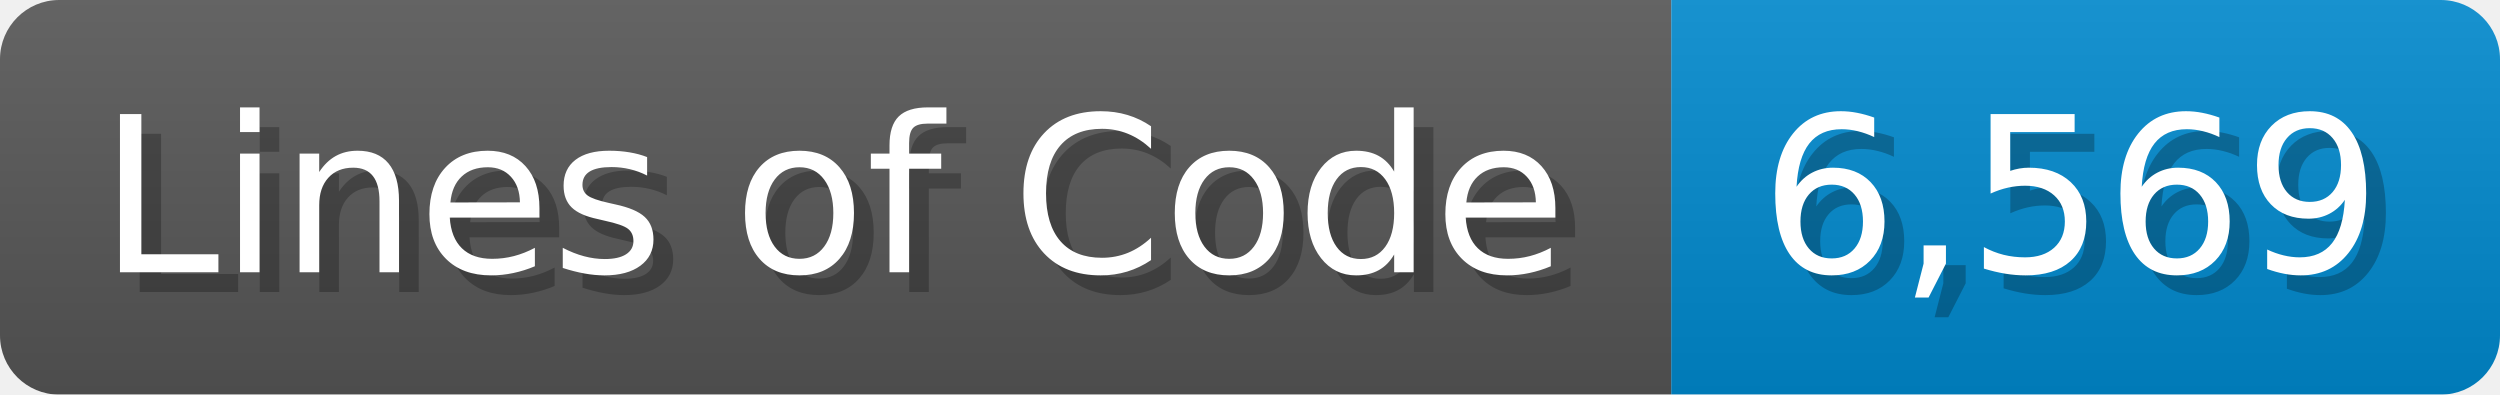
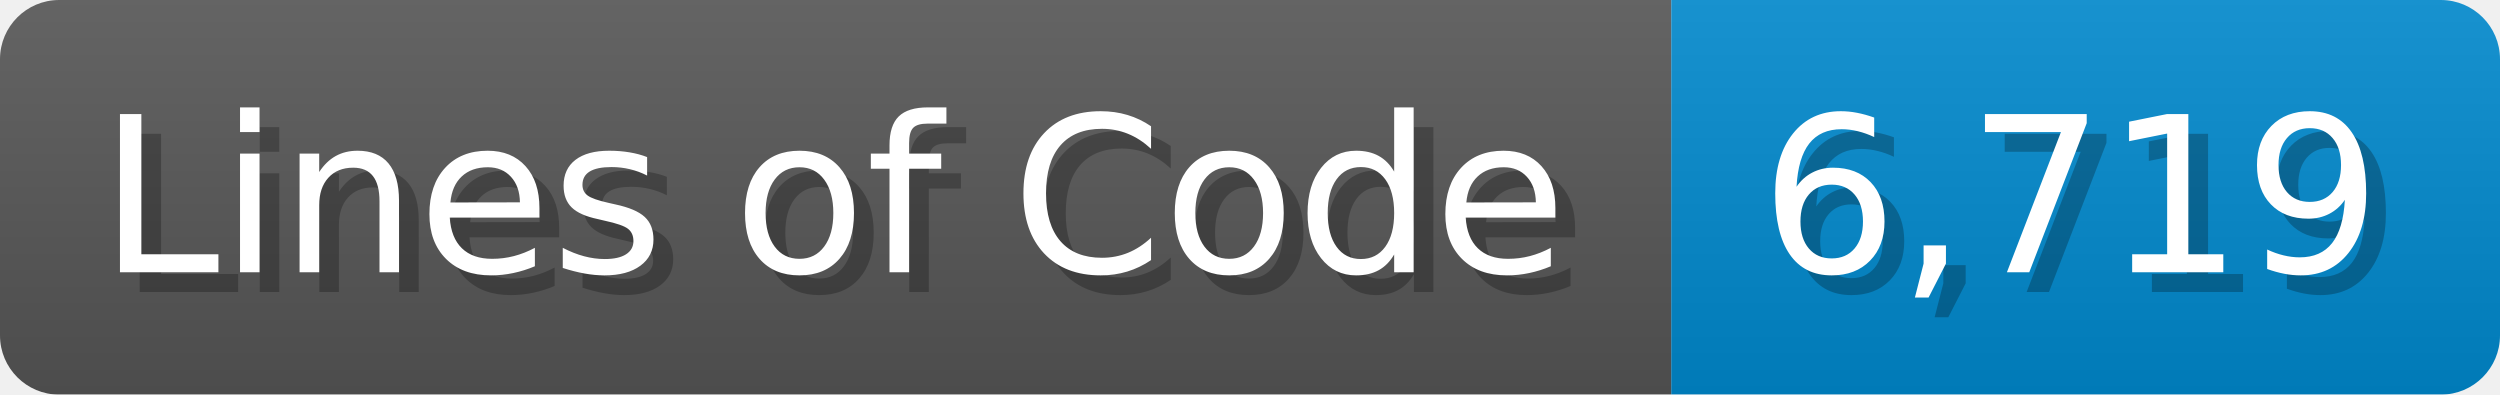
<svg xmlns="http://www.w3.org/2000/svg" width="126.7" height="20" viewBox="0 0 1267 200">
  <linearGradient id="a" x2="0" y2="100%">
    <stop offset="0" stop-opacity=".1" stop-color="#EEE" />
    <stop offset="1" stop-opacity=".1" />
  </linearGradient>
  <mask id="m">
    <rect width="1267" height="200" rx="30" fill="#FFF" />
  </mask>
  <g mask="url(#m)">
    <rect width="847" height="200" fill="#555" />
    <rect width="420" height="200" fill="#08C" x="847" />
    <rect width="1267" height="200" fill="url(#a)" />
  </g>
  <g fill="#fff" text-anchor="start" font-family="Verdana,DejaVu Sans,sans-serif" font-size="110">
    <text x="60" y="148" textLength="747" fill="#000" opacity="0.25">Lines of Code</text>
    <text x="50" y="138" textLength="747">Lines of Code</text>
-     <text x="902" y="148" textLength="320" fill="#000" opacity="0.25">6,569</text>
-     <text x="892" y="138" textLength="320">6,569</text>
+     <text x="902" y="148" textLength="320" fill="#000" opacity="0.25">6,719</text>
+     <text x="892" y="138" textLength="320">6,719</text>
  </g>
</svg>
